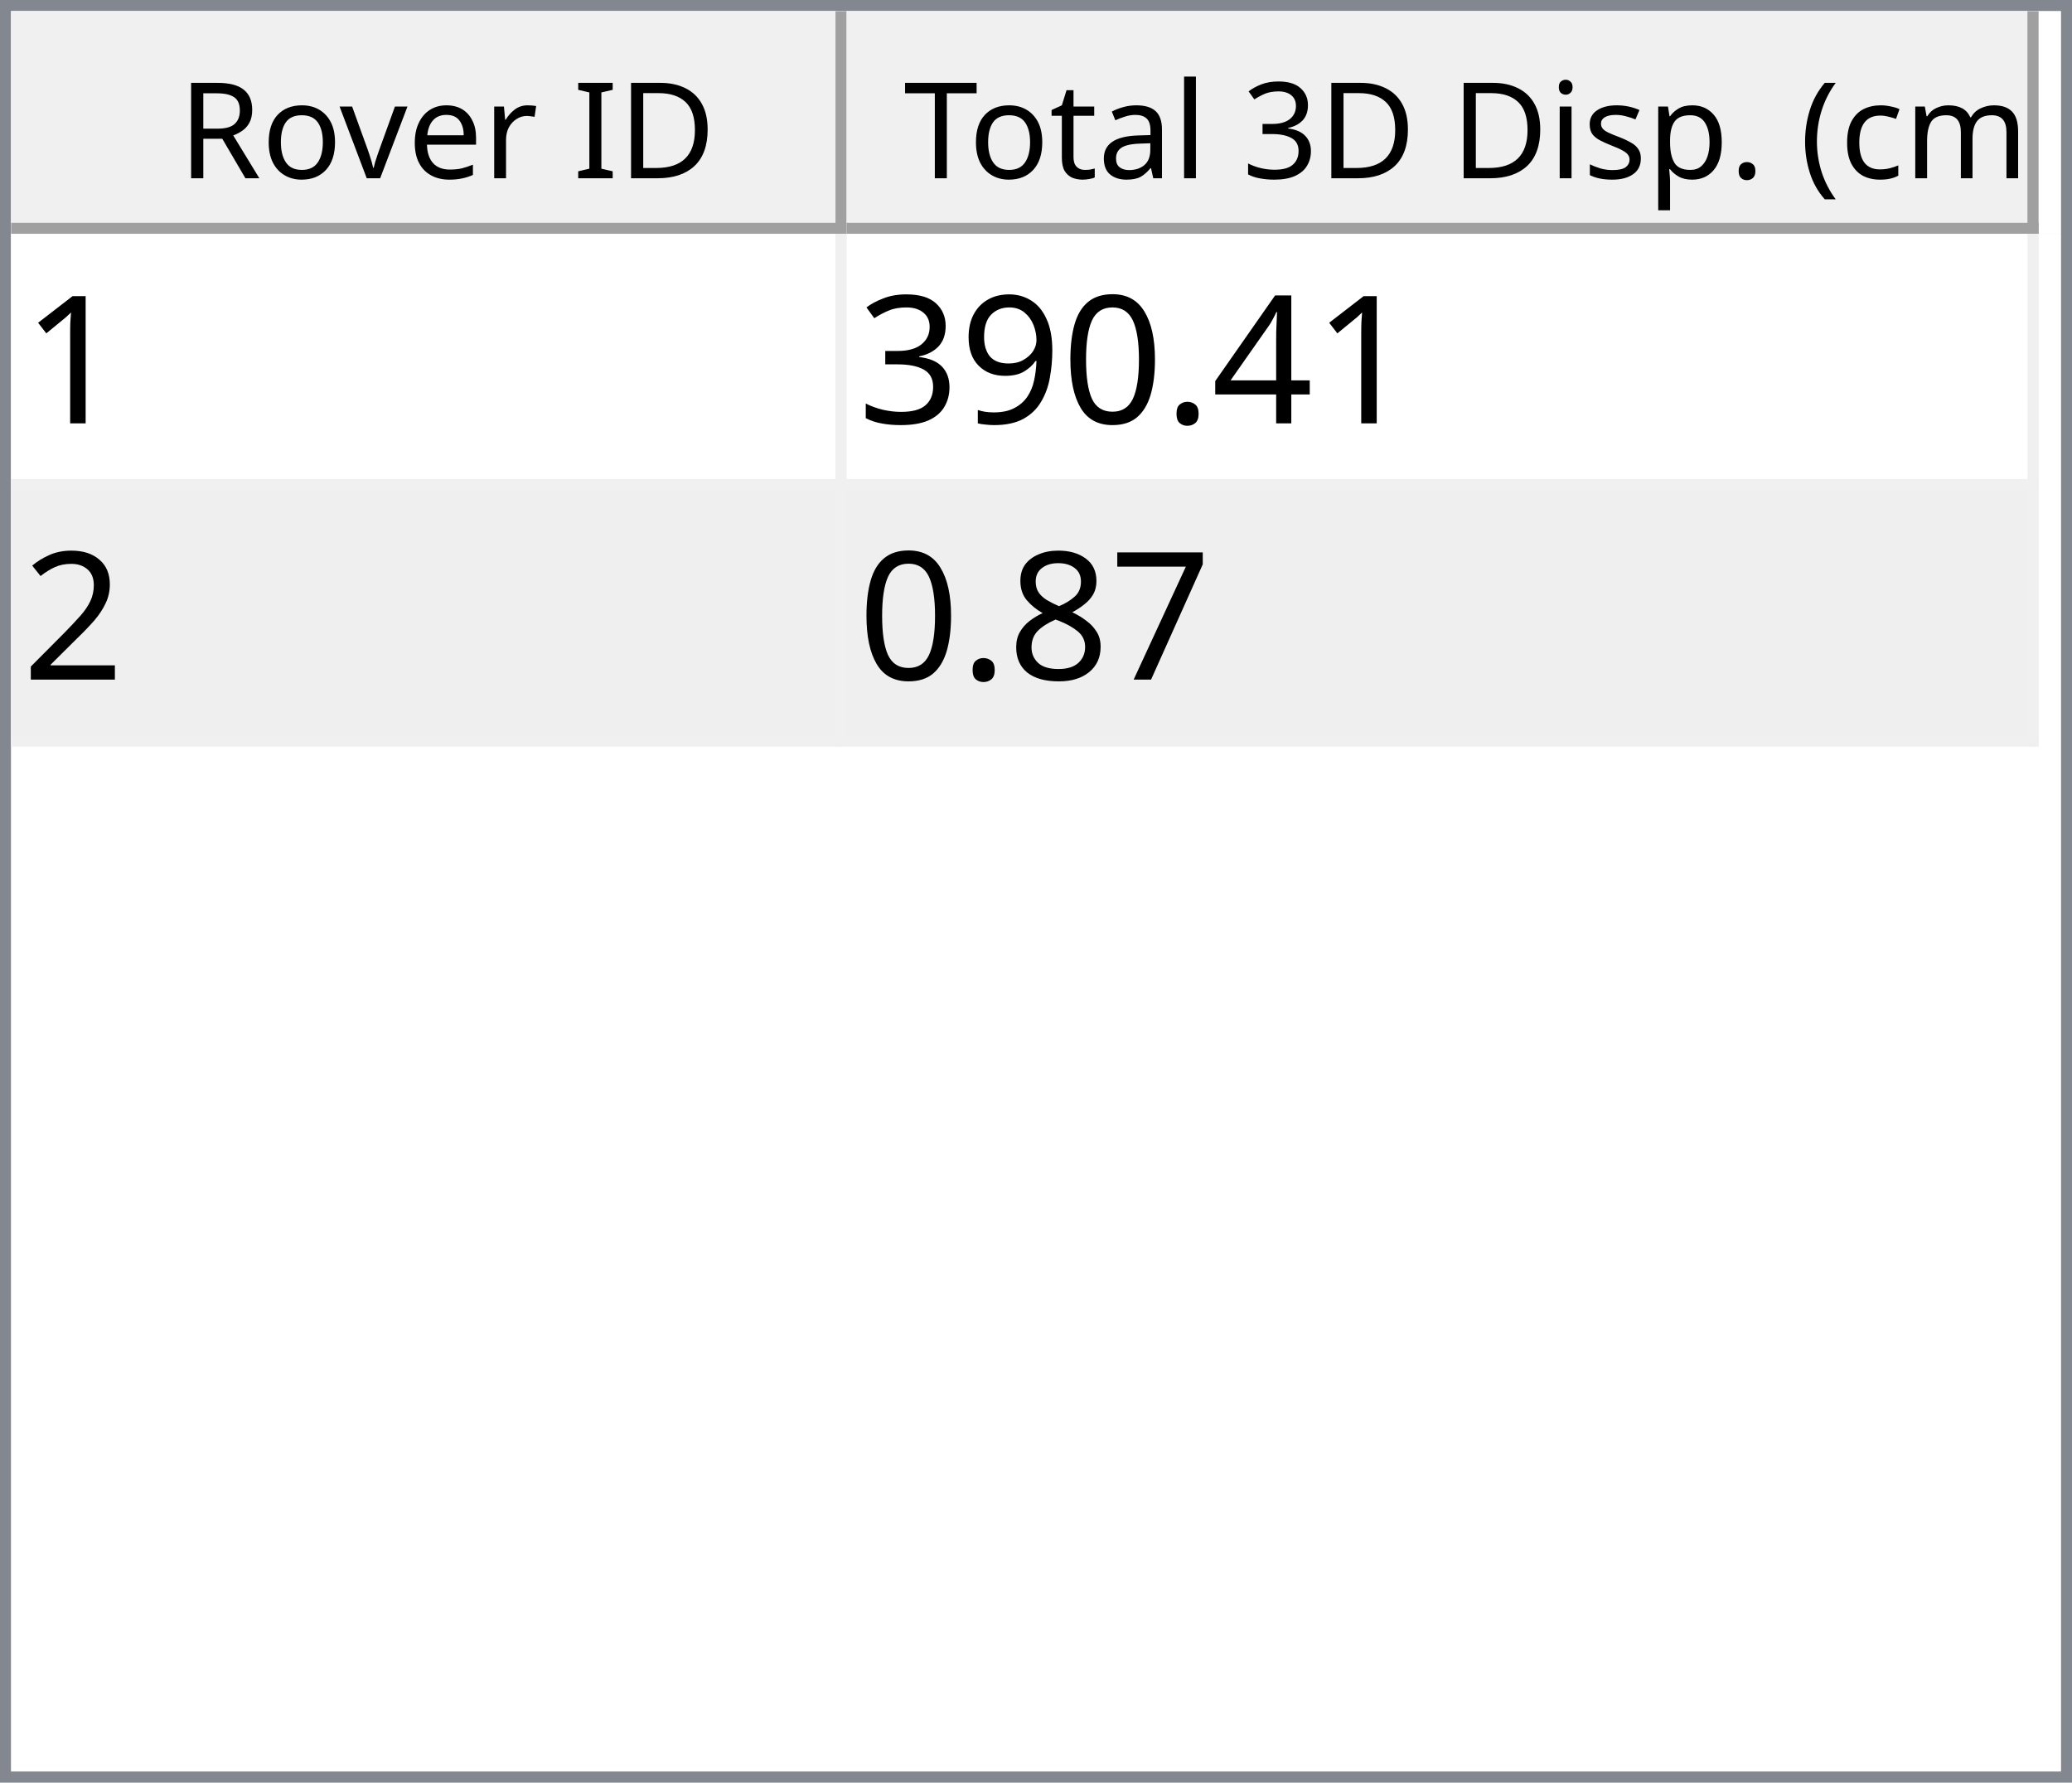
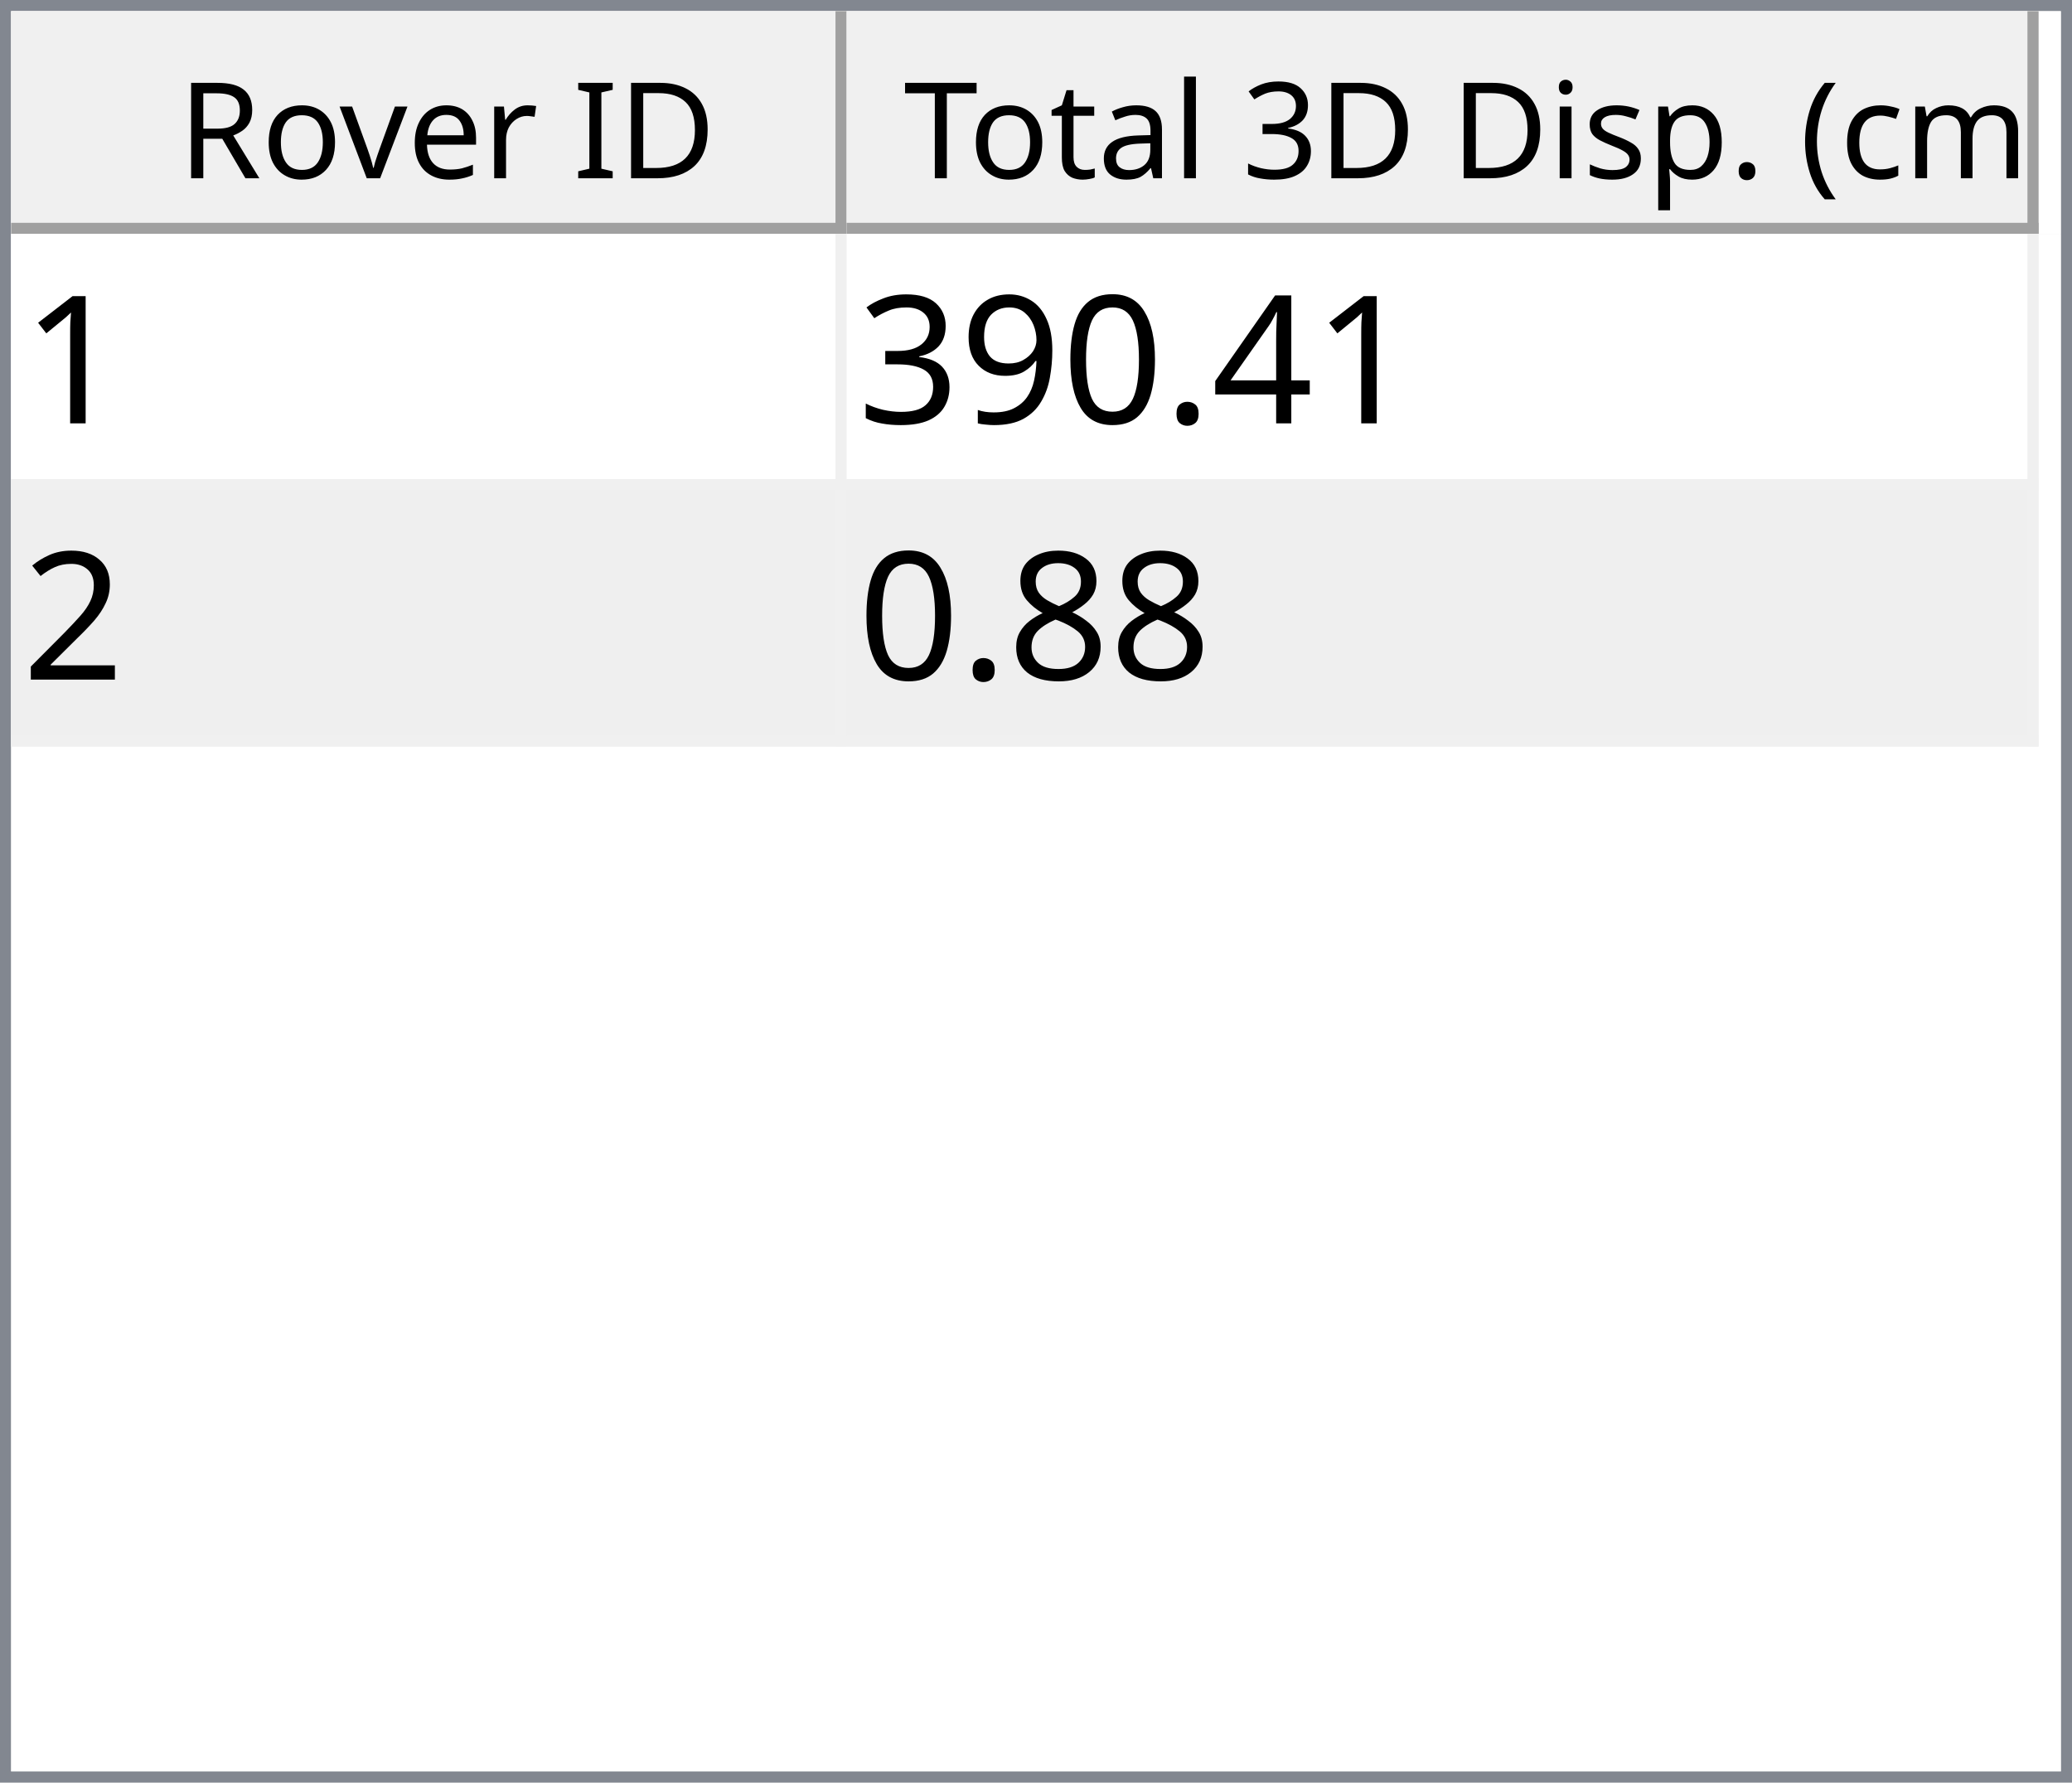
<svg xmlns="http://www.w3.org/2000/svg" style="fill-opacity:1; color-rendering:auto; color-interpolation:auto; text-rendering:auto; stroke:black; stroke-linecap:square; stroke-miterlimit:10; shape-rendering:auto; stroke-opacity:1; fill:black; stroke-dasharray:none; font-weight:normal; stroke-width:1; font-family:'Dialog'; font-style:normal; stroke-linejoin:miter; font-size:12px; stroke-dashoffset:0; image-rendering:auto;" width="186" height="160">
  <defs id="genericDefs" />
  <g>
    <defs id="defs1">
      <clipPath clipPathUnits="userSpaceOnUse" id="clipPath1">
        <path d="M0 0 L186 0 L186 160 L0 160 L0 0 Z" />
      </clipPath>
      <clipPath clipPathUnits="userSpaceOnUse" id="clipPath2">
        <path d="M0 0 L0 160 L186 160 L186 0 Z" />
      </clipPath>
      <clipPath clipPathUnits="userSpaceOnUse" id="clipPath3">
        <path d="M0 0 L0 20 L184 20 L184 0 Z" />
      </clipPath>
      <clipPath clipPathUnits="userSpaceOnUse" id="clipPath4">
        <path d="M0 0 L0 20 L75 20 L75 0 Z" />
      </clipPath>
      <clipPath clipPathUnits="userSpaceOnUse" id="clipPath5">
        <path d="M1 1 L1 19 L74 19 L74 1 Z" />
      </clipPath>
      <clipPath clipPathUnits="userSpaceOnUse" id="clipPath6">
        <path d="M0 0 L0 18 L73 18 L73 0 Z" />
      </clipPath>
      <clipPath clipPathUnits="userSpaceOnUse" id="clipPath7">
        <path d="M-0.5 -0.5 L-0.5 19.5 L74.5 19.5 L74.5 -0.5 Z" />
      </clipPath>
      <clipPath clipPathUnits="userSpaceOnUse" id="clipPath8">
        <path d="M0 0 L0 20 L107 20 L107 0 Z" />
      </clipPath>
      <clipPath clipPathUnits="userSpaceOnUse" id="clipPath9">
        <path d="M1 1 L1 19 L106 19 L106 1 Z" />
      </clipPath>
      <clipPath clipPathUnits="userSpaceOnUse" id="clipPath10">
        <path d="M0 0 L0 18 L105 18 L105 0 Z" />
      </clipPath>
      <clipPath clipPathUnits="userSpaceOnUse" id="clipPath11">
        <path d="M-0.5 -0.5 L-0.5 19.5 L106.5 19.5 L106.5 -0.5 Z" />
      </clipPath>
      <clipPath clipPathUnits="userSpaceOnUse" id="clipPath12">
        <path d="M0 0 L0 138 L184 138 L184 0 Z" />
      </clipPath>
      <clipPath clipPathUnits="userSpaceOnUse" id="clipPath13">
        <path d="M0 0 L0 46 L182 46 L182 0 Z" />
      </clipPath>
      <clipPath clipPathUnits="userSpaceOnUse" id="clipPath14">
        <path d="M-0.5 -0.5 L-0.5 45.5 L181.5 45.5 L181.5 -0.5 Z" />
      </clipPath>
      <clipPath clipPathUnits="userSpaceOnUse" id="clipPath15">
        <path d="M0 0 L0 22 L74 22 L74 0 Z" />
      </clipPath>
      <clipPath clipPathUnits="userSpaceOnUse" id="clipPath16">
        <path d="M0 0 L0 22 L106 22 L106 0 Z" />
      </clipPath>
      <font horiz-adv-x="64.551" id="font1">
        <font-face ascent="107.91" descent="25.098" units-per-em="100" style="font-style:normal; font-family:Segoe UI; font-weight:normal;" />
        <missing-glyph horiz-adv-x="64.551" d="M8.109 0 L8.109 68.266 L56.453 68.266 L56.453 0 L8.109 0 ZM15.328 7.234 L49.219 7.234 L49.219 61.031 L15.328 61.031 L15.328 7.234 Z" />
        <glyph unicode="D" horiz-adv-x="70.117" d="M9.188 0 L9.188 70.016 L28.516 70.016 Q65.531 70.016 65.531 35.891 Q65.531 19.672 55.25 9.836 Q44.969 0 27.734 0 L9.188 0 ZM17.391 62.594 L17.391 7.422 L27.828 7.422 Q41.609 7.422 49.273 14.797 Q56.938 22.172 56.938 35.688 Q56.938 62.594 28.328 62.594 L17.391 62.594 Z" />
        <glyph unicode="I" horiz-adv-x="26.611" d="M17.391 0 L9.188 0 L9.188 70.016 L17.391 70.016 L17.391 0 Z" />
        <glyph unicode=" " horiz-adv-x="27.393" d="" />
        <glyph unicode="r" horiz-adv-x="34.766" d="M34.188 41.891 Q32.078 43.5 28.125 43.5 Q23 43.5 19.555 38.672 Q16.109 33.844 16.109 25.484 L16.109 0 L8.109 0 L8.109 50 L16.109 50 L16.109 39.703 L16.312 39.703 Q18.016 44.969 21.531 47.922 Q25.047 50.875 29.391 50.875 Q32.516 50.875 34.188 50.203 L34.188 41.891 Z" />
        <glyph unicode="e" horiz-adv-x="52.295" d="M48.297 23 L12.984 23 Q13.188 14.656 17.484 10.109 Q21.781 5.562 29.297 5.562 Q37.75 5.562 44.828 11.141 L44.828 3.609 Q38.234 -1.172 27.391 -1.172 Q16.797 -1.172 10.742 5.641 Q4.688 12.453 4.688 24.812 Q4.688 36.469 11.305 43.82 Q17.922 51.172 27.734 51.172 Q37.547 51.172 42.922 44.828 Q48.297 38.484 48.297 27.203 L48.297 23 ZM40.094 29.781 Q40.047 36.719 36.75 40.578 Q33.453 44.438 27.594 44.438 Q21.922 44.438 17.969 40.383 Q14.016 36.328 13.094 29.781 L40.094 29.781 Z" />
        <glyph unicode="v" horiz-adv-x="47.9" d="M47.406 50 L27.484 0 L19.625 0 L0.688 50 L9.469 50 L22.172 13.672 Q23.578 9.672 23.922 6.688 L24.125 6.688 Q24.609 10.453 25.688 13.484 L38.969 50 L47.406 50 Z" />
        <glyph unicode="o" horiz-adv-x="58.594" d="M29 -1.172 Q17.922 -1.172 11.305 5.836 Q4.688 12.844 4.688 24.422 Q4.688 37.016 11.57 44.094 Q18.453 51.172 30.172 51.172 Q41.359 51.172 47.633 44.289 Q53.906 37.406 53.906 25.203 Q53.906 13.234 47.141 6.031 Q40.375 -1.172 29 -1.172 ZM29.594 44.438 Q21.875 44.438 17.383 39.188 Q12.891 33.938 12.891 24.703 Q12.891 15.828 17.43 10.695 Q21.969 5.562 29.594 5.562 Q37.359 5.562 41.531 10.594 Q45.703 15.625 45.703 24.906 Q45.703 34.281 41.531 39.359 Q37.359 44.438 29.594 44.438 Z" />
        <glyph unicode="R" horiz-adv-x="59.814" d="M59.375 0 L49.609 0 L37.891 19.625 Q36.281 22.359 34.766 24.289 Q33.25 26.219 31.664 27.438 Q30.078 28.656 28.25 29.219 Q26.422 29.781 24.125 29.781 L17.391 29.781 L17.391 0 L9.188 0 L9.188 70.016 L30.078 70.016 Q34.672 70.016 38.555 68.867 Q42.438 67.719 45.289 65.375 Q48.141 63.031 49.758 59.547 Q51.375 56.062 51.375 51.375 Q51.375 47.703 50.273 44.656 Q49.172 41.609 47.148 39.211 Q45.125 36.812 42.266 35.133 Q39.406 33.453 35.844 32.516 L35.844 32.328 Q37.594 31.547 38.891 30.547 Q40.188 29.547 41.359 28.18 Q42.531 26.812 43.68 25.078 Q44.828 23.344 46.234 21.047 L59.375 0 ZM17.391 62.594 L17.391 37.203 L28.516 37.203 Q31.594 37.203 34.203 38.133 Q36.812 39.062 38.719 40.797 Q40.625 42.531 41.703 45.047 Q42.781 47.562 42.781 50.688 Q42.781 56.297 39.141 59.445 Q35.5 62.594 28.609 62.594 L17.391 62.594 Z" />
        <glyph unicode=")" horiz-adv-x="30.176" d="M8.297 -15.922 L1.172 -15.922 Q16.406 2.344 16.406 26.812 Q16.406 51.469 1.078 70.016 L8.297 70.016 Q23.531 52.156 23.531 26.703 Q23.531 1.375 8.297 -15.922 Z" />
        <glyph unicode="m" horiz-adv-x="86.133" d="M79.109 0 L71.094 0 L71.094 28.719 Q71.094 37.016 68.531 40.727 Q65.969 44.438 59.906 44.438 Q54.781 44.438 51.195 39.75 Q47.609 35.062 47.609 28.516 L47.609 0 L39.594 0 L39.594 29.688 Q39.594 44.438 28.219 44.438 Q22.953 44.438 19.531 40.016 Q16.109 35.594 16.109 28.516 L16.109 0 L8.109 0 L8.109 50 L16.109 50 L16.109 42.094 L16.312 42.094 Q21.625 51.172 31.844 51.172 Q36.969 51.172 40.773 48.312 Q44.578 45.453 46 40.828 Q51.562 51.172 62.594 51.172 Q79.109 51.172 79.109 30.812 L79.109 0 Z" />
        <glyph unicode="c" horiz-adv-x="46.191" d="M42.188 2.297 Q36.422 -1.172 28.516 -1.172 Q17.828 -1.172 11.258 5.789 Q4.688 12.75 4.688 23.828 Q4.688 36.188 11.766 43.68 Q18.844 51.172 30.672 51.172 Q37.25 51.172 42.281 48.734 L42.281 40.531 Q36.719 44.438 30.375 44.438 Q22.703 44.438 17.797 38.945 Q12.891 33.453 12.891 24.516 Q12.891 15.719 17.508 10.641 Q22.125 5.562 29.891 5.562 Q36.422 5.562 42.188 9.906 L42.188 2.297 Z" />
        <glyph unicode="(" horiz-adv-x="30.176" d="M29.109 -15.922 L21.969 -15.922 Q6.844 1.375 6.844 26.703 Q6.844 52.156 21.969 70.016 L29.203 70.016 Q13.875 51.469 13.875 26.812 Q13.875 2.344 29.109 -15.922 Z" />
        <glyph unicode="." horiz-adv-x="21.68" d="M10.891 -1.078 Q8.641 -1.078 7.055 0.539 Q5.469 2.156 5.469 4.391 Q5.469 6.641 7.055 8.273 Q8.641 9.906 10.891 9.906 Q13.188 9.906 14.797 8.273 Q16.406 6.641 16.406 4.391 Q16.406 2.156 14.797 0.539 Q13.188 -1.078 10.891 -1.078 Z" />
        <glyph unicode="p" horiz-adv-x="58.789" d="M16.312 7.234 L16.109 7.234 L16.109 -23 L8.109 -23 L8.109 50 L16.109 50 L16.109 41.219 L16.312 41.219 Q22.219 51.172 33.594 51.172 Q43.266 51.172 48.688 44.461 Q54.109 37.75 54.109 26.469 Q54.109 13.922 48 6.375 Q41.891 -1.172 31.297 -1.172 Q21.578 -1.172 16.312 7.234 ZM16.109 27.391 L16.109 20.406 Q16.109 14.203 20.141 9.883 Q24.172 5.562 30.375 5.562 Q37.641 5.562 41.773 11.133 Q45.906 16.703 45.906 26.609 Q45.906 34.969 42.047 39.703 Q38.188 44.438 31.594 44.438 Q24.609 44.438 20.359 39.578 Q16.109 34.719 16.109 27.391 Z" />
        <glyph unicode="s" horiz-adv-x="42.432" d="M5.078 1.812 L5.078 10.406 Q11.625 5.562 19.484 5.562 Q30.031 5.562 30.031 12.594 Q30.031 14.594 29.125 15.992 Q28.219 17.391 26.68 18.461 Q25.141 19.531 23.07 20.383 Q21 21.234 18.609 22.172 Q15.281 23.484 12.766 24.828 Q10.25 26.172 8.57 27.859 Q6.891 29.547 6.031 31.695 Q5.172 33.844 5.172 36.719 Q5.172 40.234 6.789 42.945 Q8.406 45.656 11.086 47.484 Q13.766 49.312 17.211 50.242 Q20.656 51.172 24.312 51.172 Q30.812 51.172 35.938 48.922 L35.938 40.828 Q30.422 44.438 23.25 44.438 Q21 44.438 19.195 43.922 Q17.391 43.406 16.094 42.477 Q14.797 41.547 14.086 40.258 Q13.375 38.969 13.375 37.406 Q13.375 35.453 14.086 34.133 Q14.797 32.812 16.164 31.789 Q17.531 30.766 19.484 29.938 Q21.438 29.109 23.922 28.125 Q27.25 26.859 29.883 25.516 Q32.516 24.172 34.375 22.484 Q36.234 20.797 37.234 18.602 Q38.234 16.406 38.234 13.375 Q38.234 9.672 36.602 6.938 Q34.969 4.203 32.234 2.398 Q29.5 0.594 25.93 -0.289 Q22.359 -1.172 18.453 -1.172 Q10.75 -1.172 5.078 1.812 Z" />
        <glyph unicode="i" horiz-adv-x="24.219" d="M12.203 62.703 Q10.062 62.703 8.547 64.164 Q7.031 65.625 7.031 67.875 Q7.031 70.125 8.547 71.609 Q10.062 73.094 12.203 73.094 Q14.406 73.094 15.945 71.609 Q17.484 70.125 17.484 67.875 Q17.484 65.719 15.945 64.211 Q14.406 62.703 12.203 62.703 ZM16.109 0 L8.109 0 L8.109 50 L16.109 50 L16.109 0 Z" />
        <glyph unicode="3" horiz-adv-x="53.906" d="M46.531 19.828 Q46.531 15.094 44.75 11.211 Q42.969 7.328 39.719 4.57 Q36.469 1.812 31.93 0.297 Q27.391 -1.219 21.922 -1.219 Q11.922 -1.219 6 2.594 L6 11.188 Q13.094 5.609 22.219 5.609 Q25.875 5.609 28.828 6.539 Q31.781 7.469 33.906 9.227 Q36.031 10.984 37.18 13.477 Q38.328 15.969 38.328 19.094 Q38.328 32.812 18.797 32.812 L12.984 32.812 L12.984 39.594 L18.5 39.594 Q35.797 39.594 35.797 52.484 Q35.797 64.406 22.609 64.406 Q15.188 64.406 8.688 59.422 L8.688 67.188 Q15.375 71.188 24.609 71.188 Q29 71.188 32.57 69.969 Q36.141 68.75 38.68 66.555 Q41.219 64.359 42.609 61.281 Q44 58.203 44 54.5 Q44 40.672 30.031 36.719 L30.031 36.531 Q33.594 36.141 36.625 34.797 Q39.656 33.453 41.852 31.305 Q44.047 29.156 45.289 26.25 Q46.531 23.344 46.531 19.828 Z" />
        <glyph unicode="l" horiz-adv-x="24.219" d="M16.109 0 L8.109 0 L8.109 74.031 L16.109 74.031 L16.109 0 Z" />
        <glyph unicode="a" horiz-adv-x="50.879" d="M43.891 0 L35.891 0 L35.891 7.812 L35.688 7.812 Q30.469 -1.172 20.312 -1.172 Q12.844 -1.172 8.617 2.781 Q4.391 6.734 4.391 13.281 Q4.391 27.297 20.906 29.594 L35.891 31.688 Q35.891 44.438 25.594 44.438 Q16.547 44.438 9.281 38.281 L9.281 46.484 Q16.656 51.172 26.266 51.172 Q43.891 51.172 43.891 32.516 L43.891 0 ZM35.891 25.297 L23.828 23.641 Q18.266 22.859 15.43 20.875 Q12.594 18.891 12.594 13.875 Q12.594 10.203 15.211 7.883 Q17.828 5.562 22.172 5.562 Q28.125 5.562 32.008 9.742 Q35.891 13.922 35.891 20.312 L35.891 25.297 Z" />
        <glyph unicode="t" horiz-adv-x="33.887" d="M31.297 0.484 Q28.469 -1.078 23.828 -1.078 Q10.688 -1.078 10.688 13.578 L10.688 43.172 L2.094 43.172 L2.094 50 L10.688 50 L10.688 62.203 L18.703 64.797 L18.703 50 L31.297 50 L31.297 43.172 L18.703 43.172 L18.703 14.984 Q18.703 9.969 20.414 7.82 Q22.125 5.672 26.078 5.672 Q29.109 5.672 31.297 7.328 L31.297 0.484 Z" />
        <glyph unicode="T" horiz-adv-x="52.393" d="M50.594 62.594 L30.375 62.594 L30.375 0 L22.172 0 L22.172 62.594 L2 62.594 L2 70.016 L50.594 70.016 L50.594 62.594 Z" />
      </font>
      <font horiz-adv-x="75.0" id="font2">
        <font-face ascent="100.537" descent="21.973" units-per-em="100" style="font-style:normal; font-family:sans-serif; font-weight:normal;" />
        <missing-glyph horiz-adv-x="75.0" d="M12.5 0 L12.5 62.5 L62.5 62.5 L62.5 0 L12.5 0 ZM14.062 1.562 L60.938 1.562 L60.938 60.938 L14.062 60.938 L14.062 1.562 Z" />
        <glyph unicode="1" horiz-adv-x="55.615" d="M37.25 0 L28.469 0 L28.469 56 Q25.297 52.984 20.141 49.953 Q14.984 46.922 10.891 45.406 L10.891 53.906 Q18.266 57.375 23.781 62.305 Q29.297 67.234 31.594 71.875 L37.25 71.875 L37.25 0 Z" />
        <glyph unicode="4" horiz-adv-x="55.615" d="M32.328 0 L32.328 17.141 L1.266 17.141 L1.266 25.203 L33.938 71.578 L41.109 71.578 L41.109 25.203 L50.781 25.203 L50.781 17.141 L41.109 17.141 L41.109 0 L32.328 0 ZM32.328 25.203 L32.328 57.469 L9.906 25.203 L32.328 25.203 Z" />
        <glyph unicode="." horiz-adv-x="27.783" d="M9.078 0 L9.078 10.016 L19.094 10.016 L19.094 0 L9.078 0 Z" />
        <glyph unicode="0" horiz-adv-x="55.615" d="M4.156 35.297 Q4.156 48 6.766 55.742 Q9.375 63.484 14.523 67.68 Q19.672 71.875 27.484 71.875 Q33.25 71.875 37.594 69.555 Q41.938 67.234 44.773 62.867 Q47.609 58.5 49.219 52.227 Q50.828 45.953 50.828 35.297 Q50.828 22.703 48.242 14.969 Q45.656 7.234 40.508 3.008 Q35.359 -1.219 27.484 -1.219 Q17.141 -1.219 11.234 6.203 Q4.156 15.141 4.156 35.297 ZM13.188 35.297 Q13.188 17.672 17.312 11.836 Q21.438 6 27.484 6 Q33.547 6 37.672 11.859 Q41.797 17.719 41.797 35.297 Q41.797 52.984 37.672 58.789 Q33.547 64.594 27.391 64.594 Q21.344 64.594 17.719 59.469 Q13.188 52.938 13.188 35.297 Z" />
        <glyph unicode="9" horiz-adv-x="55.615" d="M5.469 16.547 L13.922 17.328 Q14.984 11.375 18.016 8.688 Q21.047 6 25.781 6 Q29.828 6 32.883 7.859 Q35.938 9.719 37.891 12.82 Q39.844 15.922 41.164 21.195 Q42.484 26.469 42.484 31.938 Q42.484 32.516 42.438 33.688 Q39.797 29.5 35.234 26.883 Q30.672 24.266 25.344 24.266 Q16.453 24.266 10.305 30.711 Q4.156 37.156 4.156 47.703 Q4.156 58.594 10.578 65.234 Q17 71.875 26.656 71.875 Q33.641 71.875 39.43 68.117 Q45.219 64.359 48.219 57.398 Q51.219 50.438 51.219 37.25 Q51.219 23.531 48.242 15.406 Q45.266 7.281 39.383 3.031 Q33.5 -1.219 25.594 -1.219 Q17.188 -1.219 11.867 3.445 Q6.547 8.109 5.469 16.547 ZM41.453 48.141 Q41.453 55.719 37.43 60.156 Q33.406 64.594 27.734 64.594 Q21.875 64.594 17.531 59.812 Q13.188 55.031 13.188 47.406 Q13.188 40.578 17.312 36.305 Q21.438 32.031 27.484 32.031 Q33.594 32.031 37.523 36.305 Q41.453 40.578 41.453 48.141 Z" />
        <glyph unicode="3" horiz-adv-x="55.615" d="M4.203 18.891 L12.984 20.062 Q14.5 12.594 18.141 9.297 Q21.781 6 27 6 Q33.203 6 37.477 10.297 Q41.75 14.594 41.75 20.953 Q41.75 27 37.797 30.93 Q33.844 34.859 27.734 34.859 Q25.25 34.859 21.531 33.891 L22.516 41.609 Q23.391 41.5 23.922 41.5 Q29.547 41.5 34.039 44.43 Q38.531 47.359 38.531 53.469 Q38.531 58.297 35.258 61.477 Q31.984 64.656 26.812 64.656 Q21.688 64.656 18.266 61.43 Q14.844 58.203 13.875 51.766 L5.078 53.328 Q6.688 62.156 12.398 67.016 Q18.109 71.875 26.609 71.875 Q32.469 71.875 37.398 69.359 Q42.328 66.844 44.945 62.5 Q47.562 58.156 47.562 53.266 Q47.562 48.641 45.07 44.828 Q42.578 41.016 37.703 38.766 Q44.047 37.312 47.562 32.695 Q51.078 28.078 51.078 21.141 Q51.078 11.766 44.242 5.25 Q37.406 -1.266 26.953 -1.266 Q17.531 -1.266 11.305 4.352 Q5.078 9.969 4.203 18.891 Z" />
        <glyph unicode="2" horiz-adv-x="55.615" d="M50.344 8.453 L50.344 0 L3.031 0 Q2.938 3.172 4.047 6.109 Q5.859 10.938 9.836 15.625 Q13.812 20.312 21.344 26.469 Q33.016 36.031 37.117 41.625 Q41.219 47.219 41.219 52.203 Q41.219 57.422 37.477 61.008 Q33.734 64.594 27.734 64.594 Q21.391 64.594 17.578 60.789 Q13.766 56.984 13.719 50.25 L4.688 51.172 Q5.609 61.281 11.664 66.578 Q17.719 71.875 27.938 71.875 Q38.234 71.875 44.242 66.164 Q50.25 60.453 50.25 52 Q50.25 47.703 48.492 43.555 Q46.734 39.406 42.656 34.812 Q38.578 30.219 29.109 22.219 Q21.188 15.578 18.945 13.211 Q16.703 10.844 15.234 8.453 L50.344 8.453 Z" />
-         <glyph unicode="7" horiz-adv-x="55.615" d="M4.734 62.203 L4.734 70.656 L51.078 70.656 L51.078 63.812 Q44.234 56.547 37.523 44.484 Q30.812 32.422 27.156 19.672 Q24.516 10.688 23.781 0 L14.75 0 Q14.891 8.453 18.062 20.414 Q21.234 32.375 27.172 43.484 Q33.109 54.594 39.797 62.203 L4.734 62.203 Z" />
        <glyph unicode="8" horiz-adv-x="55.615" d="M17.672 38.812 Q12.203 40.828 9.57 44.539 Q6.938 48.25 6.938 53.422 Q6.938 61.234 12.555 66.555 Q18.172 71.875 27.484 71.875 Q36.859 71.875 42.578 66.43 Q48.297 60.984 48.297 53.172 Q48.297 48.188 45.68 44.508 Q43.062 40.828 37.75 38.812 Q44.344 36.672 47.781 31.883 Q51.219 27.094 51.219 20.453 Q51.219 11.281 44.727 5.031 Q38.234 -1.219 27.641 -1.219 Q17.047 -1.219 10.547 5.055 Q4.047 11.328 4.047 20.703 Q4.047 27.688 7.594 32.398 Q11.141 37.109 17.672 38.812 ZM15.922 53.719 Q15.922 48.641 19.195 45.414 Q22.469 42.188 27.688 42.188 Q32.766 42.188 36.016 45.383 Q39.266 48.578 39.266 53.219 Q39.266 58.062 35.914 61.359 Q32.562 64.656 27.594 64.656 Q22.562 64.656 19.242 61.43 Q15.922 58.203 15.922 53.719 ZM13.094 20.656 Q13.094 16.891 14.875 13.375 Q16.656 9.859 20.172 7.93 Q23.688 6 27.734 6 Q34.031 6 38.133 10.055 Q42.234 14.109 42.234 20.359 Q42.234 26.703 38.016 30.859 Q33.797 35.016 27.438 35.016 Q21.234 35.016 17.164 30.914 Q13.094 26.812 13.094 20.656 Z" />
      </font>
    </defs>
    <g style="fill:white; stroke:white;">
      <rect x="0" y="0" width="186" style="clip-path:url(#clipPath1); stroke:none;" height="160" />
    </g>
    <g style="fill:white; text-rendering:optimizeSpeed; color-rendering:optimizeSpeed; image-rendering:optimizeSpeed; shape-rendering:crispEdges; stroke:white; color-interpolation:sRGB;">
      <rect x="0" width="186" height="160" y="0" style="stroke:none;" />
      <path style="stroke:none;" d="M0 160 L186 160 L186 0 L0 0 Z" />
    </g>
    <g style="fill:rgb(240,240,240); font-family:'Segoe UI'; stroke:rgb(240,240,240);">
      <rect x="0" y="0" width="186" style="clip-path:url(#clipPath2); stroke:none;" height="160" />
    </g>
    <g style="fill:rgb(130,135,144); font-family:'Segoe UI'; stroke:rgb(130,135,144);">
      <path d="M0 0 L186 0 L186 160 L0 160 L0 0 ZM1 1 L185 1 L185 159 L1 159 L1 1 Z" style="fill-rule:evenodd; clip-path:url(#clipPath2); stroke:none;" />
    </g>
    <g style="fill:white; font-family:'Segoe UI'; stroke:white;" transform="translate(1,1)">
      <rect x="0" y="0" width="184" style="clip-path:url(#clipPath3); stroke:none;" height="20" />
    </g>
    <g style="fill:rgb(240,240,240); font-family:'Segoe UI'; stroke:rgb(240,240,240);" transform="translate(1,1)">
      <rect x="0" y="0" width="75" style="clip-path:url(#clipPath4); stroke:none;" height="20" />
    </g>
    <g style="font-family:'Segoe UI';" transform="translate(2,2)">
      <text x="14" xml:space="preserve" y="14" style="clip-path:url(#clipPath6); stroke:none;">Rover ID</text>
    </g>
    <g style="fill:rgb(160,160,160); font-family:'Segoe UI'; stroke:rgb(160,160,160); stroke-linejoin:bevel;" transform="translate(1.5,1.5)">
      <line x1="74" x2="74" y1="0" style="fill:none; clip-path:url(#clipPath7);" y2="19" />
    </g>
    <g style="fill:rgb(160,160,160); font-family:'Segoe UI'; stroke:rgb(160,160,160); stroke-linejoin:bevel;" transform="matrix(1,0,0,1,1,1) translate(0.5,0.5)">
      <line x1="0" x2="74" y1="19" style="fill:none; clip-path:url(#clipPath7);" y2="19" />
    </g>
    <g style="fill:rgb(240,240,240); font-family:'Segoe UI'; stroke:rgb(240,240,240);" transform="translate(76,1)">
      <rect x="0" y="0" width="107" style="clip-path:url(#clipPath8); stroke:none;" height="20" />
    </g>
    <g style="font-family:'Segoe UI';" transform="translate(77,2)">
      <text x="1" xml:space="preserve" y="14" style="clip-path:url(#clipPath10); stroke:none;"> Total 3D Disp. (cm)</text>
    </g>
    <g style="fill:rgb(160,160,160); font-family:'Segoe UI'; stroke:rgb(160,160,160); stroke-linejoin:bevel;" transform="translate(76.5,1.5)">
      <line x1="106" x2="106" y1="0" style="fill:none; clip-path:url(#clipPath11);" y2="19" />
    </g>
    <g style="fill:rgb(160,160,160); font-family:'Segoe UI'; stroke:rgb(160,160,160); stroke-linejoin:bevel;" transform="matrix(1,0,0,1,76,1) translate(0.5,0.5)">
      <line x1="0" x2="106" y1="19" style="fill:none; clip-path:url(#clipPath11);" y2="19" />
    </g>
    <g style="fill:white; font-family:'Segoe UI'; stroke:white;" transform="translate(1,21)">
      <rect x="0" y="0" width="184" style="clip-path:url(#clipPath12); stroke:none;" height="138" />
    </g>
    <g style="fill:rgb(240,240,240); font-size:16px; font-family:sans-serif; stroke:rgb(240,240,240);" transform="translate(1,21)">
      <rect x="0" y="0" width="182" style="clip-path:url(#clipPath13); stroke:none;" height="46" />
      <line transform="translate(0.5,0.5)" x1="0" x2="181" y1="22" style="clip-path:url(#clipPath14); fill:none; stroke-linejoin:bevel;" y2="22" />
    </g>
    <g transform="matrix(1,0,0,1,1,21) translate(0.5,0.5)" style="fill:rgb(240,240,240); font-size:16px; font-family:sans-serif; stroke:rgb(240,240,240); stroke-linejoin:bevel;">
      <line x1="0" x2="181" y1="45" style="fill:none; clip-path:url(#clipPath14);" y2="45" />
    </g>
    <g transform="matrix(1,0,0,1,1,21) translate(0.5,0.5)" style="fill:rgb(240,240,240); font-size:16px; font-family:sans-serif; stroke:rgb(240,240,240); stroke-linejoin:bevel;">
      <line x1="74" x2="74" y1="0" style="fill:none; clip-path:url(#clipPath14);" y2="45" />
    </g>
    <g transform="matrix(1,0,0,1,1,21) translate(0.5,0.5)" style="fill:rgb(240,240,240); font-size:16px; font-family:sans-serif; stroke:rgb(240,240,240); stroke-linejoin:bevel;">
      <line x1="181" x2="181" y1="0" style="fill:none; clip-path:url(#clipPath14);" y2="45" />
    </g>
    <g style="fill:white; font-size:16px; font-family:sans-serif; stroke:white;" transform="matrix(1,0,0,1,1,21)">
      <rect x="0" y="0" width="74" style="clip-path:url(#clipPath15); stroke:none;" height="22" />
      <text x="1" y="17" style="fill:black; clip-path:url(#clipPath15); stroke:none;" xml:space="preserve">1</text>
    </g>
    <g style="fill:white; font-size:16px; font-family:sans-serif; stroke:white;" transform="matrix(1,0,0,1,1,21) translate(75,0)">
      <rect x="0" y="0" width="106" style="clip-path:url(#clipPath16); stroke:none;" height="22" />
      <text x="1" y="17" style="fill:black; clip-path:url(#clipPath16); stroke:none;" xml:space="preserve">390.41</text>
    </g>
    <g style="fill:rgb(239,239,239); font-size:16px; font-family:sans-serif; stroke:rgb(239,239,239);" transform="matrix(1,0,0,1,1,21) translate(0,23)">
      <rect x="0" y="0" width="74" style="clip-path:url(#clipPath15); stroke:none;" height="22" />
      <text x="1" y="17" style="fill:black; clip-path:url(#clipPath15); stroke:none;" xml:space="preserve">2</text>
    </g>
    <g style="fill:rgb(239,239,239); font-size:16px; font-family:sans-serif; stroke:rgb(239,239,239);" transform="matrix(1,0,0,1,1,21) translate(75,23)">
      <rect x="0" y="0" width="106" style="clip-path:url(#clipPath16); stroke:none;" height="22" />
-       <text x="1" y="17" style="fill:black; clip-path:url(#clipPath16); stroke:none;" xml:space="preserve">0.87</text>
+       <text x="1" y="17" style="fill:black; clip-path:url(#clipPath16); stroke:none;" xml:space="preserve">0.88</text>
    </g>
  </g>
</svg>
